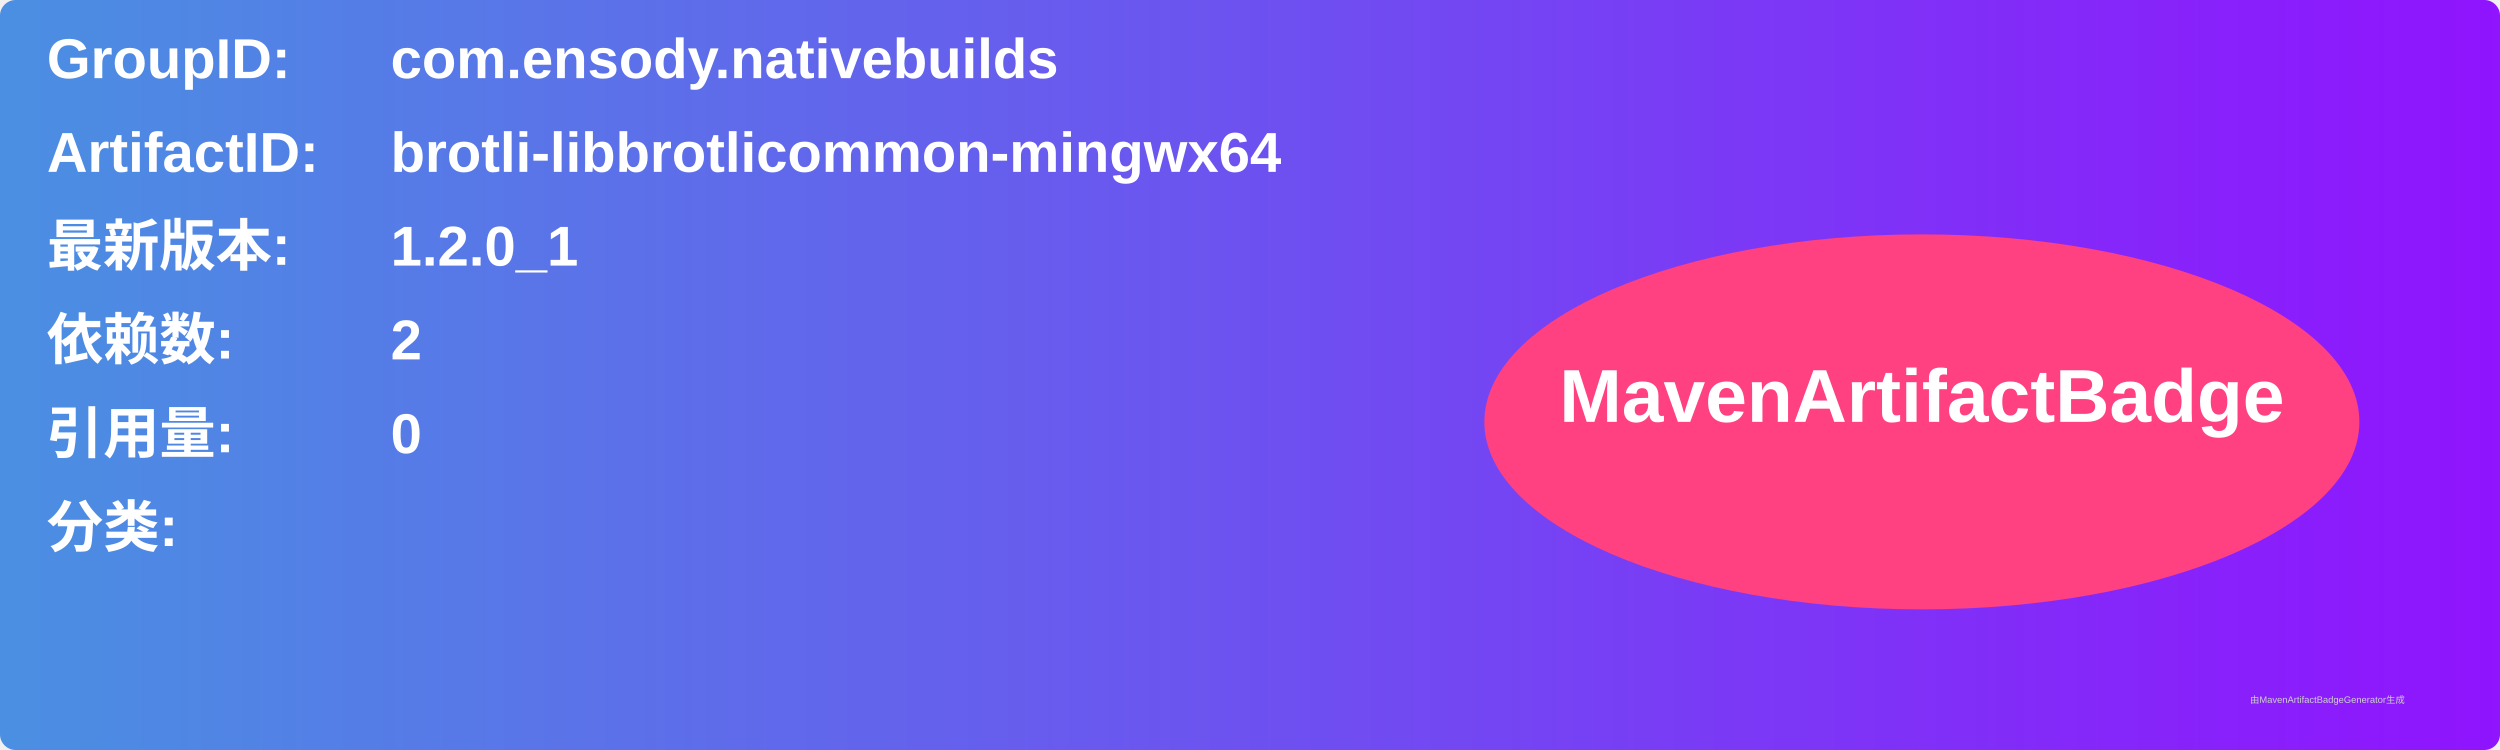
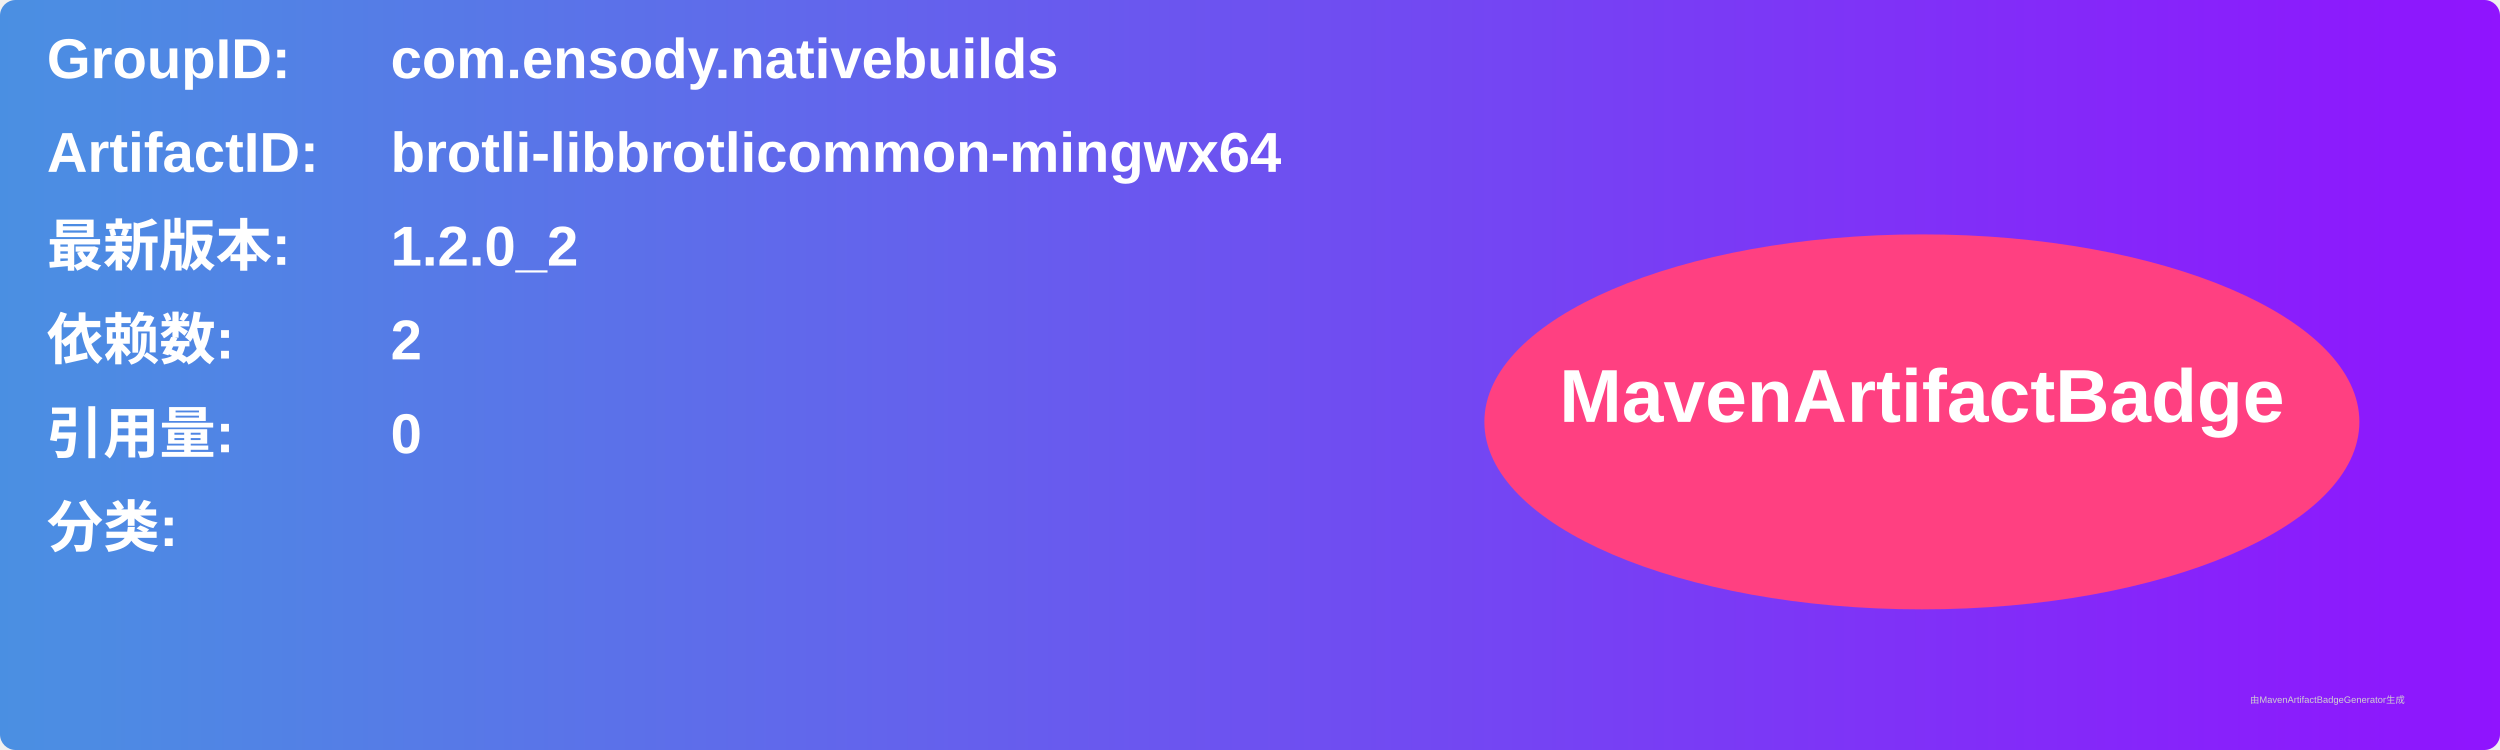
<svg xmlns="http://www.w3.org/2000/svg" width="800" height="240" viewBox="0 0 800 240">
  <linearGradient id="grad" x1="0%" y1="0%" x2="100%" y2="0%">
    <stop offset="0%" stop-color="#4a90e2" />
    <stop offset="100%" stop-color="#9013fe" />
  </linearGradient>
  <rect width="100%" height="100%" rx="5" ry="5" fill="url(#grad)" />
  <g transform="translate(15, 15)">
    <text x="0" y="10" font-family="Arial" font-size="18" fill="white" font-weight="bold" width="260">GroupID:</text>
    <text x="110" y="10" font-family="Arial" font-size="18" fill="white" font-weight="bold" width="460">com.ensody.nativebuilds</text>
    <text x="0" y="40" font-family="Arial" font-size="18" fill="white" font-weight="bold" width="260">ArtifactID:</text>
    <text x="110" y="40" font-family="Arial" font-size="18" fill="white" font-weight="bold" width="460">brotli-libbrotlicommon-mingwx64</text>
    <text x="0" y="70" font-family="Arial" font-size="18" fill="white" font-weight="bold">最新版本:</text>
    <text x="110" y="70" font-family="Arial" font-size="18" fill="white" font-weight="bold">
-       <tspan font-weight="bold">1.2.0_1</tspan>
+       <tspan font-weight="bold">1.2.0_2</tspan>
    </text>
    <text x="0" y="100" font-family="Arial" font-size="18" fill="white" font-weight="bold">依赖数: </text>
    <text x="110" y="100" font-family="Arial" font-size="18" fill="white">
      <tspan font-weight="bold">2</tspan>
    </text>
    <text x="0" y="130" font-family="Arial" font-size="18" fill="white" font-weight="bold">引用量: </text>
    <text x="110" y="130" font-family="Arial" font-size="18" fill="white">
      <tspan font-weight="bold">0</tspan>
    </text>
    <text x="0" y="160" font-family="Arial" font-size="18" fill="white" font-weight="bold">分类:</text>
    <text x="10" y="190" font-family="Arial" font-size="10" fill="white">
      <tspan font-weight="bold" />
    </text>
    <ellipse cx="600" cy="120" rx="140" ry="60" fill="#ff4081" />
    <text x="600" y="120" text-anchor="middle" font-family="Arial" font-size="24" fill="white" font-weight="bold">MavenArtifactBadge</text>
  </g>
  <text x="720" y="225" font-family="Arial" font-size="3" fill="#d0d0d0">由MavenArtifactBadgeGenerator生成</text>
</svg>
